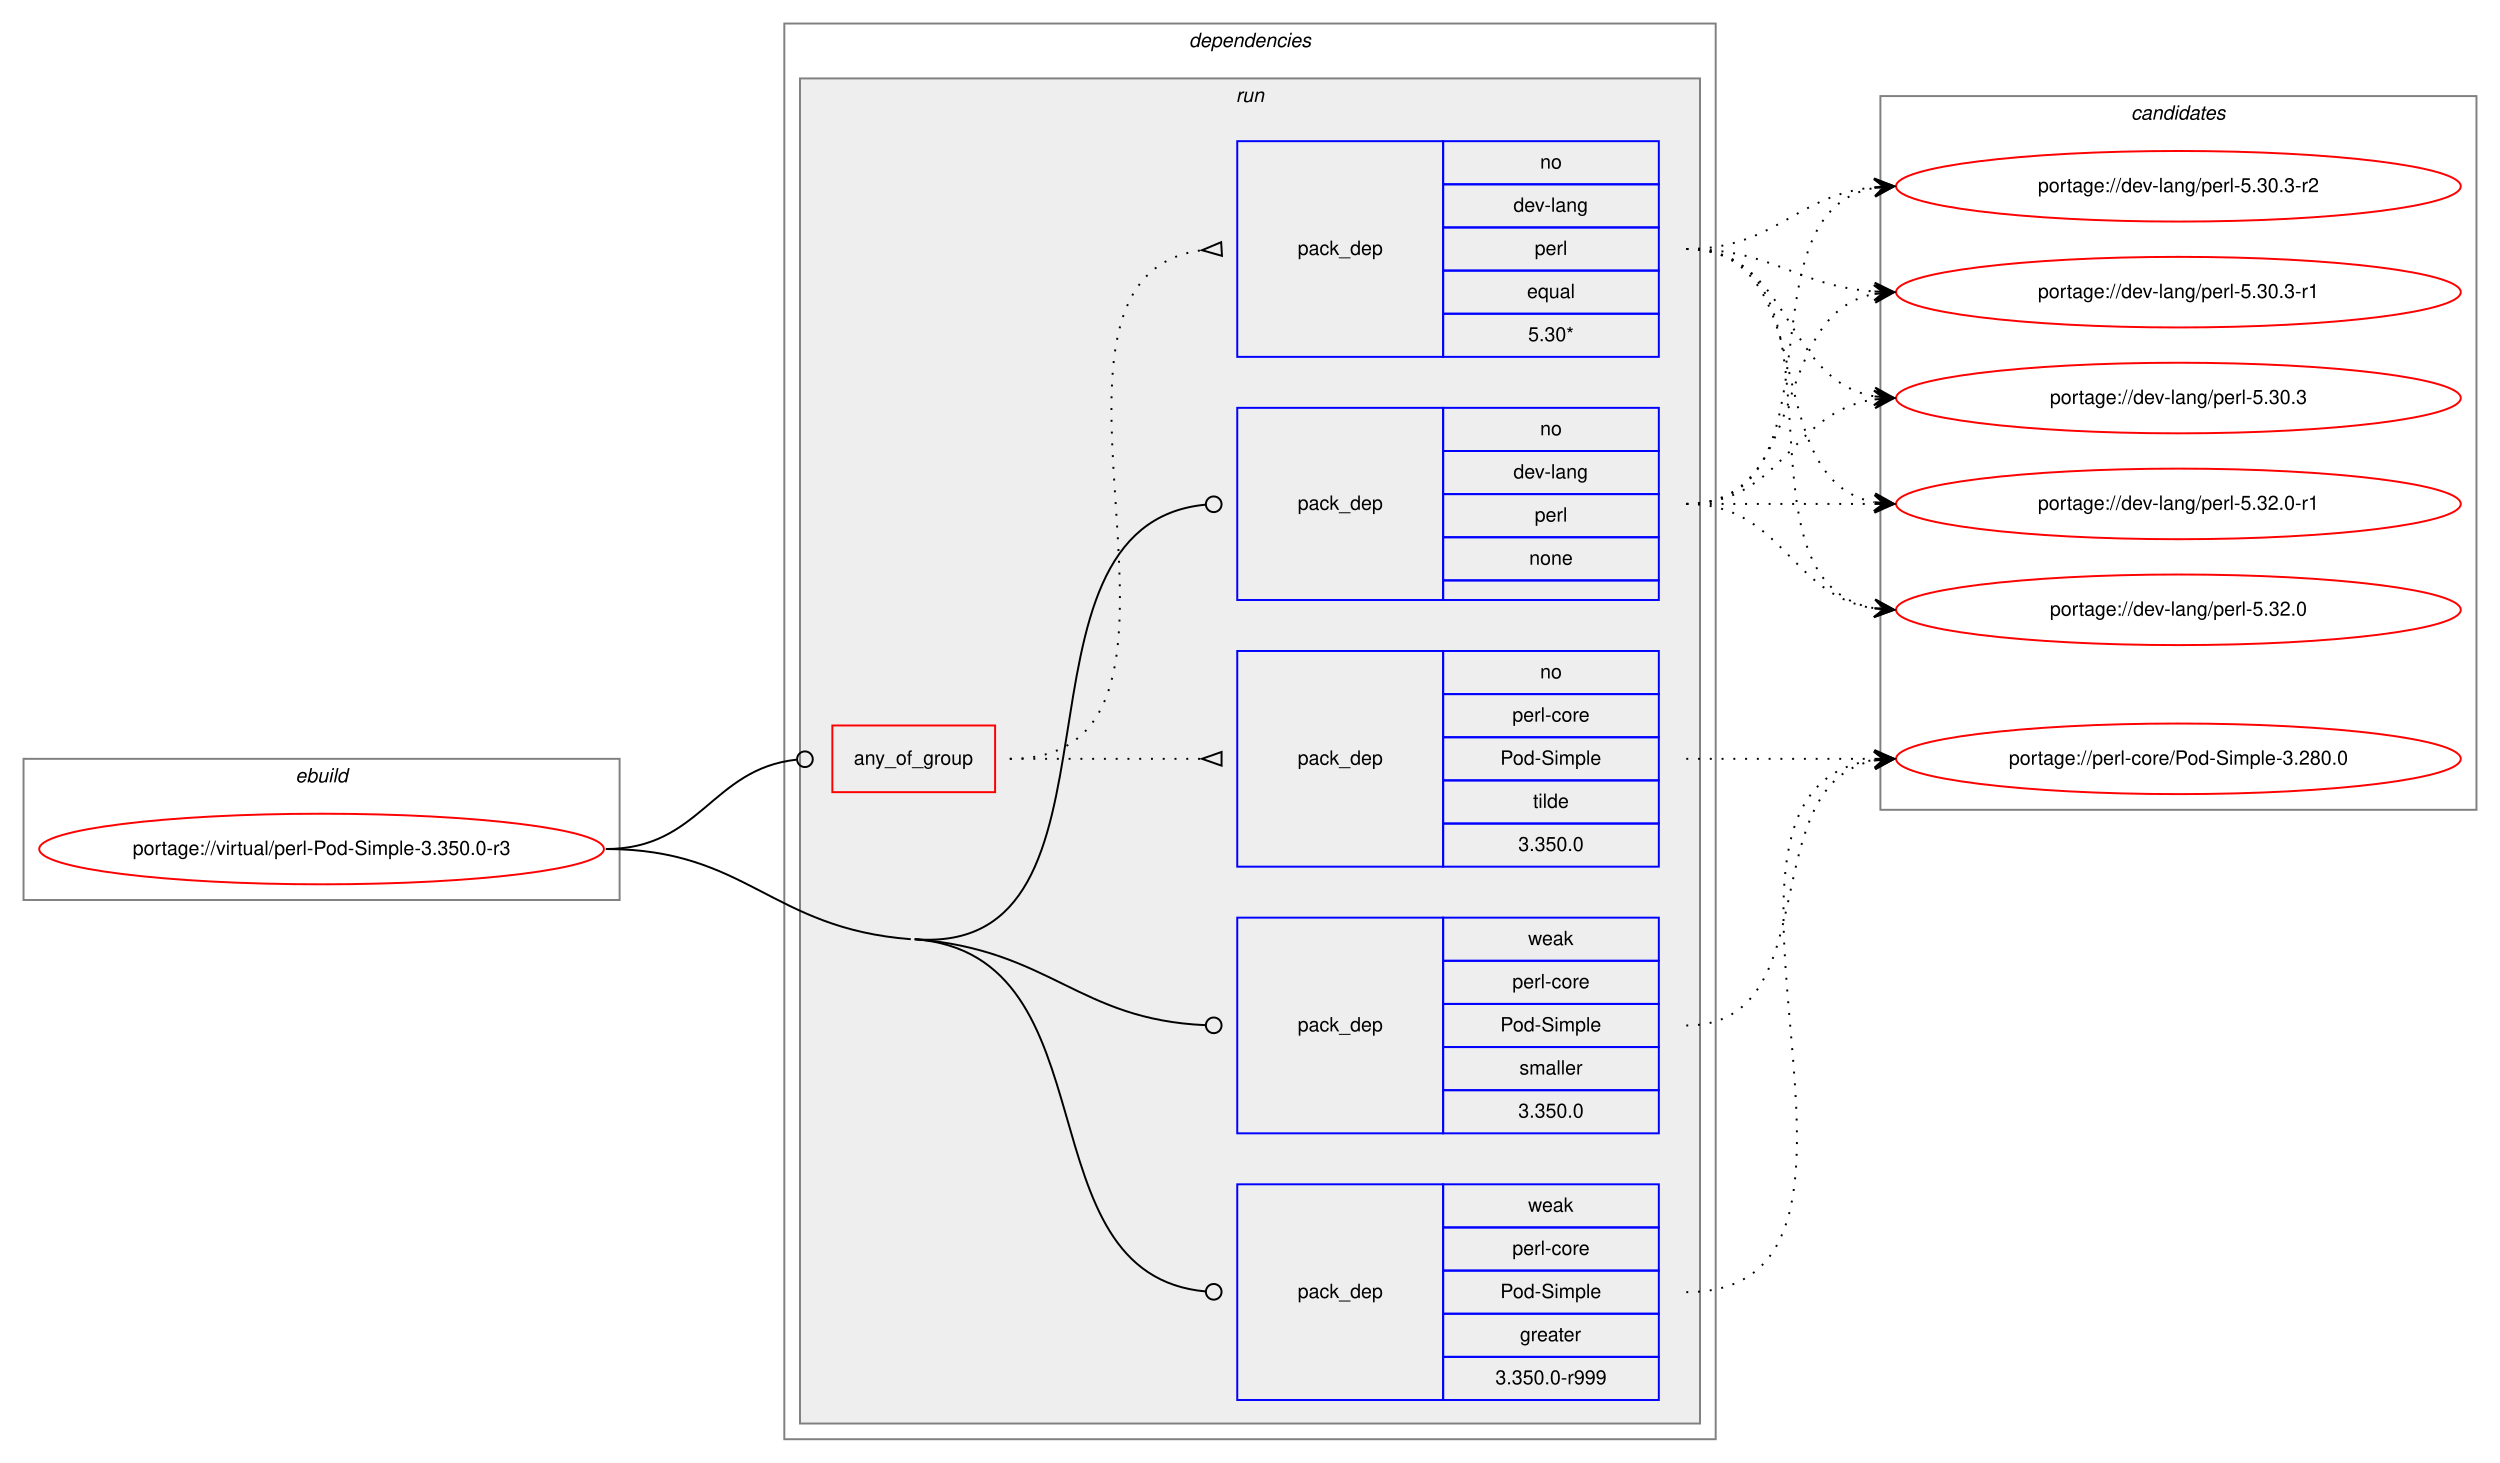
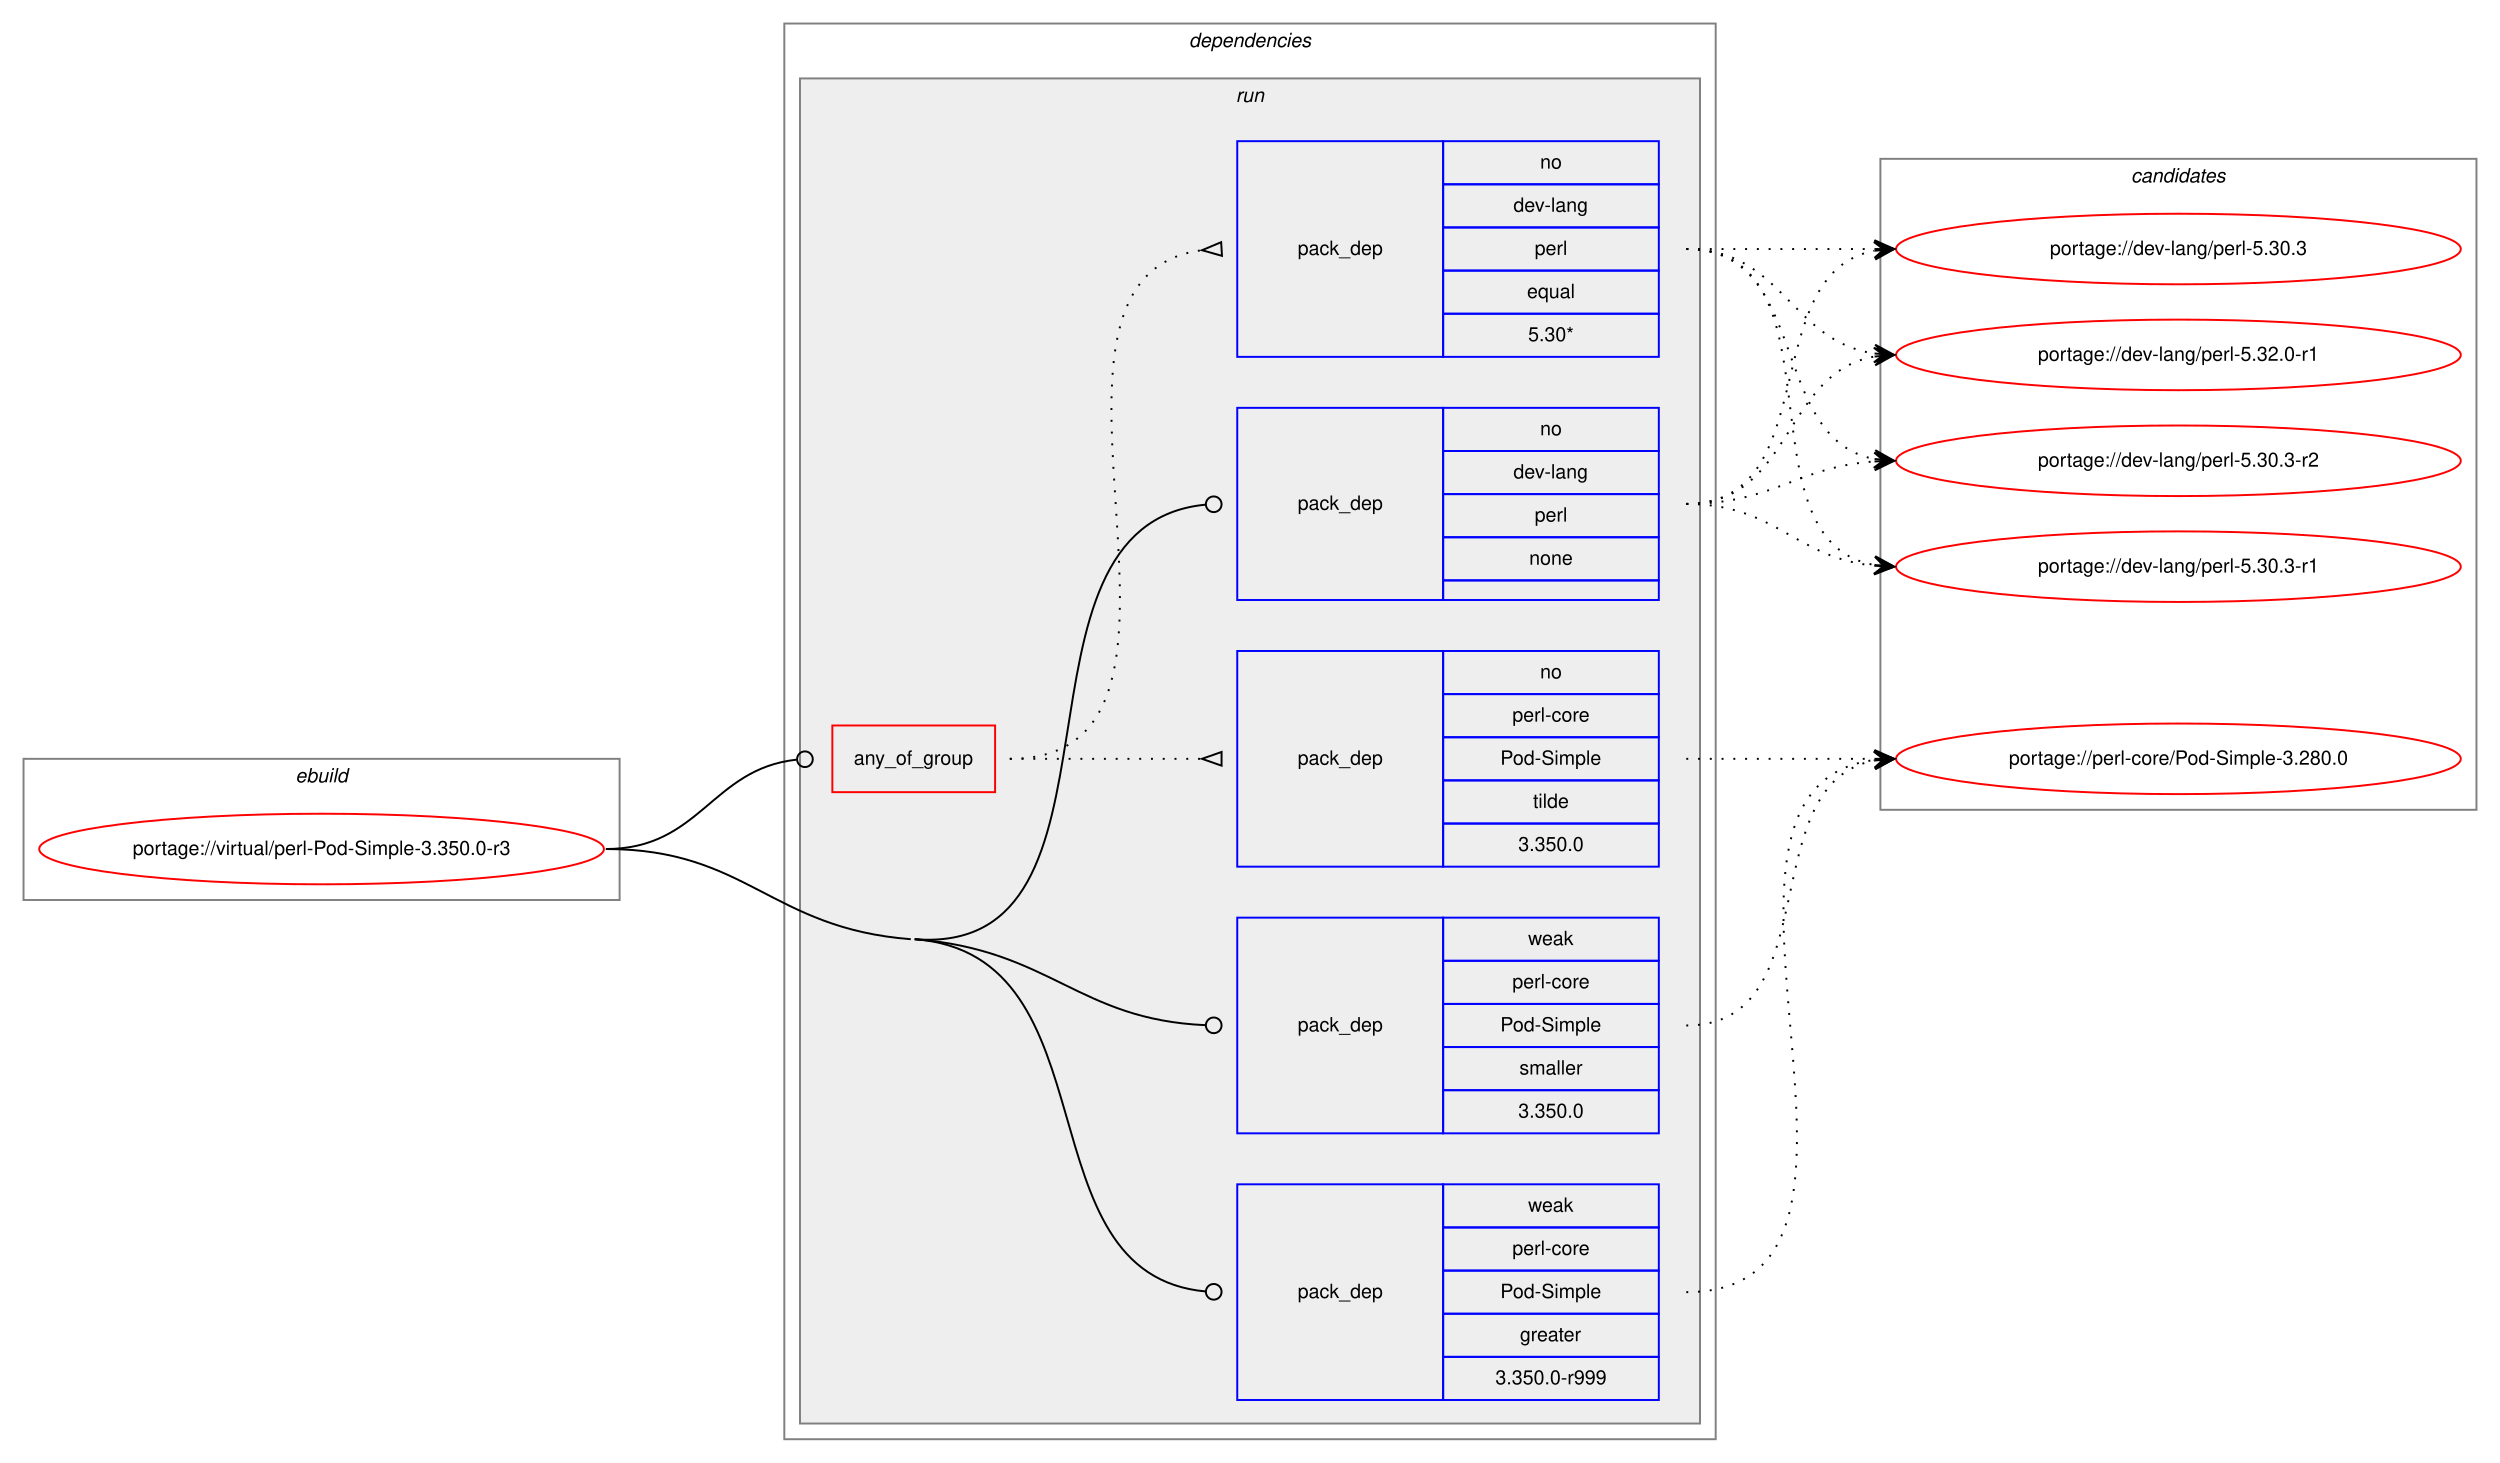
<svg xmlns="http://www.w3.org/2000/svg" xmlns:xlink="http://www.w3.org/1999/xlink" width="1275pt" height="746pt" viewBox="0.00 0.00 1275.00 746.00">
  <g id="graph0" class="graph" transform="scale(1 1) rotate(0) translate(4 742)">
    <polygon fill="white" stroke="transparent" points="-4,4 -4,-742 1271,-742 1271,4 -4,4" />
    <g id="clust1" class="cluster">
      <polygon fill="none" stroke="gray" points="8,-283 8,-355 312,-355 312,-283 8,-283" />
      <text text-anchor="start" x="146.66" y="-343" font-family="Helvetica,sans-Serif" font-style="italic" font-size="10.00">ebuild</text>
    </g>
    <g id="clust2" class="cluster">
      <polygon fill="none" stroke="gray" points="396,-8 396,-730 871,-730 871,-8 396,-8" />
      <text text-anchor="start" x="602.38" y="-718" font-family="Helvetica,sans-Serif" font-style="italic" font-size="10.00">dependencies</text>
    </g>
    <g id="clust5" class="cluster">
      <polygon fill="#eeeeee" stroke="gray" points="404,-16 404,-702 863,-702 863,-16 404,-16" />
      <text text-anchor="start" x="626.28" y="-690" font-family="Helvetica,sans-Serif" font-style="italic" font-size="10.00">run</text>
    </g>
    <g id="clust12" class="cluster">
-       <polygon fill="none" stroke="gray" points="955,-329 955,-693 1259,-693 1259,-329 955,-329" />
-       <text text-anchor="start" x="1082.82" y="-681" font-family="Helvetica,sans-Serif" font-style="italic" font-size="10.00">candidates</text>
+       <polygon fill="none" stroke="gray" points="955,-329 955,-661 1259,-661 1259,-329 955,-329" />
+       <text text-anchor="start" x="1082.82" y="-649" font-family="Helvetica,sans-Serif" font-style="italic" font-size="10.00">candidates</text>
    </g>
    <g id="node1" class="node">
      <g id="a_node1">
        <a xlink:href="../virtual/perl-Pod-Simple-3.350.0-r3.svg" xlink:title="portage://virtual/perl-Pod-Simple-3.350.0-r3">
          <ellipse fill="none" stroke="red" cx="160" cy="-309" rx="144" ry="18" />
          <text text-anchor="middle" x="160" y="-306" font-family="Helvetica,sans-Serif" font-size="10.00">portage://virtual/perl-Pod-Simple-3.350.0-r3</text>
        </a>
      </g>
    </g>
    <g id="node2" class="node">
      <polygon fill="none" stroke="red" points="420.5,-338 420.5,-372 503.5,-372 503.5,-338 420.5,-338" />
      <text text-anchor="start" x="431.43" y="-352" font-family="Helvetica,sans-Serif" font-size="10.00">any_of_group</text>
    </g>
    <g id="edge3" class="edge">
      <path fill="none" stroke="black" d="M305,-309C353.25,-309 358.83,-349.94 402.25,-354.57" />
      <ellipse fill="none" stroke="black" cx="406.51" cy="-354.79" rx="4" ry="4" />
    </g>
    <g id="node5" class="node">
      <polygon fill="none" stroke="blue" points="627,-436 627,-534 732,-534 732,-436 627,-436" />
      <text text-anchor="start" x="657.82" y="-482" font-family="Helvetica,sans-Serif" font-size="10.00">pack_dep</text>
      <polygon fill="none" stroke="blue" points="732,-512 732,-534 842,-534 842,-512 732,-512" />
      <text text-anchor="start" x="781.44" y="-520" font-family="Helvetica,sans-Serif" font-size="10.00">no</text>
      <polygon fill="none" stroke="blue" points="732,-490 732,-512 842,-512 842,-490 732,-490" />
      <text text-anchor="start" x="767.83" y="-498" font-family="Helvetica,sans-Serif" font-size="10.00">dev-lang</text>
      <polygon fill="none" stroke="blue" points="732,-468 732,-490 842,-490 842,-468 732,-468" />
      <text text-anchor="start" x="778.67" y="-476" font-family="Helvetica,sans-Serif" font-size="10.00">perl</text>
      <polygon fill="none" stroke="blue" points="732,-446 732,-468 842,-468 842,-446 732,-446" />
      <text text-anchor="start" x="775.88" y="-454" font-family="Helvetica,sans-Serif" font-size="10.00">none</text>
      <polygon fill="none" stroke="blue" points="732,-436 732,-446 842,-446 842,-436 732,-436" />
    </g>
    <g id="edge4" class="edge">
      <path fill="none" stroke="black" d="M462.5,-263C580.04,-253.94 502.13,-474.29 610.84,-484.62" />
      <ellipse fill="none" stroke="black" cx="615" cy="-484.82" rx="4" ry="4" />
    </g>
    <g id="node6" class="node">
      <polygon fill="none" stroke="blue" points="627,-28 627,-138 732,-138 732,-28 627,-28" />
      <text text-anchor="start" x="657.82" y="-80" font-family="Helvetica,sans-Serif" font-size="10.00">pack_dep</text>
      <polygon fill="none" stroke="blue" points="732,-116 732,-138 842,-138 842,-116 732,-116" />
      <text text-anchor="start" x="775.33" y="-124" font-family="Helvetica,sans-Serif" font-size="10.00">weak</text>
      <polygon fill="none" stroke="blue" points="732,-94 732,-116 842,-116 842,-94 732,-94" />
      <text text-anchor="start" x="767.28" y="-102" font-family="Helvetica,sans-Serif" font-size="10.00">perl-core</text>
      <polygon fill="none" stroke="blue" points="732,-72 732,-94 842,-94 842,-72 732,-72" />
      <text text-anchor="start" x="761.16" y="-80" font-family="Helvetica,sans-Serif" font-size="10.00">Pod-Simple</text>
      <polygon fill="none" stroke="blue" points="732,-50 732,-72 842,-72 842,-50 732,-50" />
      <text text-anchor="start" x="771.16" y="-58" font-family="Helvetica,sans-Serif" font-size="10.00">greater</text>
      <polygon fill="none" stroke="blue" points="732,-28 732,-50 842,-50 842,-28 732,-28" />
      <text text-anchor="start" x="758.66" y="-36" font-family="Helvetica,sans-Serif" font-size="10.00">3.350.0-r999</text>
    </g>
    <g id="edge5" class="edge">
      <path fill="none" stroke="black" d="M462.5,-263C565.41,-255.07 515.79,-91.95 610.94,-83.35" />
      <ellipse fill="none" stroke="black" cx="615" cy="-83.17" rx="4" ry="4" />
      <path fill="none" stroke="black" d="M305,-309C377.07,-309 388.64,-268.54 460.5,-263" />
    </g>
    <g id="node7" class="node">
      <polygon fill="none" stroke="blue" points="627,-164 627,-274 732,-274 732,-164 627,-164" />
      <text text-anchor="start" x="657.82" y="-216" font-family="Helvetica,sans-Serif" font-size="10.00">pack_dep</text>
      <polygon fill="none" stroke="blue" points="732,-252 732,-274 842,-274 842,-252 732,-252" />
      <text text-anchor="start" x="775.33" y="-260" font-family="Helvetica,sans-Serif" font-size="10.00">weak</text>
      <polygon fill="none" stroke="blue" points="732,-230 732,-252 842,-252 842,-230 732,-230" />
      <text text-anchor="start" x="767.28" y="-238" font-family="Helvetica,sans-Serif" font-size="10.00">perl-core</text>
      <polygon fill="none" stroke="blue" points="732,-208 732,-230 842,-230 842,-208 732,-208" />
      <text text-anchor="start" x="761.16" y="-216" font-family="Helvetica,sans-Serif" font-size="10.00">Pod-Simple</text>
      <polygon fill="none" stroke="blue" points="732,-186 732,-208 842,-208 842,-186 732,-186" />
      <text text-anchor="start" x="770.89" y="-194" font-family="Helvetica,sans-Serif" font-size="10.00">smaller</text>
      <polygon fill="none" stroke="blue" points="732,-164 732,-186 842,-186 842,-164 732,-164" />
      <text text-anchor="start" x="770.32" y="-172" font-family="Helvetica,sans-Serif" font-size="10.00">3.350.0</text>
    </g>
    <g id="edge6" class="edge">
      <path fill="none" stroke="black" d="M462.5,-263C531.72,-257.67 545.7,-221.95 610.8,-219.17" />
      <ellipse fill="none" stroke="black" cx="615" cy="-219.08" rx="4" ry="4" />
    </g>
    <g id="node3" class="node">
      <polygon fill="none" stroke="blue" points="627,-560 627,-670 732,-670 732,-560 627,-560" />
      <text text-anchor="start" x="657.82" y="-612" font-family="Helvetica,sans-Serif" font-size="10.00">pack_dep</text>
      <polygon fill="none" stroke="blue" points="732,-648 732,-670 842,-670 842,-648 732,-648" />
      <text text-anchor="start" x="781.44" y="-656" font-family="Helvetica,sans-Serif" font-size="10.00">no</text>
      <polygon fill="none" stroke="blue" points="732,-626 732,-648 842,-648 842,-626 732,-626" />
      <text text-anchor="start" x="767.83" y="-634" font-family="Helvetica,sans-Serif" font-size="10.00">dev-lang</text>
      <polygon fill="none" stroke="blue" points="732,-604 732,-626 842,-626 842,-604 732,-604" />
      <text text-anchor="start" x="778.67" y="-612" font-family="Helvetica,sans-Serif" font-size="10.00">perl</text>
      <polygon fill="none" stroke="blue" points="732,-582 732,-604 842,-604 842,-582 732,-582" />
      <text text-anchor="start" x="774.77" y="-590" font-family="Helvetica,sans-Serif" font-size="10.00">equal</text>
      <polygon fill="none" stroke="blue" points="732,-560 732,-582 842,-582 842,-560 732,-560" />
      <text text-anchor="start" x="775.33" y="-568" font-family="Helvetica,sans-Serif" font-size="10.00">5.30*</text>
    </g>
    <g id="edge1" class="edge">
      <path fill="none" stroke="black" stroke-dasharray="1,5" d="M511,-355C632.58,-355 501.71,-600.48 609,-614.39" />
      <polygon fill="none" stroke="black" points="618.79,-618.49 609.02,-614.39 619.21,-611.51 618.79,-618.49" />
    </g>
    <g id="node4" class="node">
      <polygon fill="none" stroke="blue" points="627,-300 627,-410 732,-410 732,-300 627,-300" />
      <text text-anchor="start" x="657.82" y="-352" font-family="Helvetica,sans-Serif" font-size="10.00">pack_dep</text>
      <polygon fill="none" stroke="blue" points="732,-388 732,-410 842,-410 842,-388 732,-388" />
      <text text-anchor="start" x="781.44" y="-396" font-family="Helvetica,sans-Serif" font-size="10.00">no</text>
      <polygon fill="none" stroke="blue" points="732,-366 732,-388 842,-388 842,-366 732,-366" />
      <text text-anchor="start" x="767.28" y="-374" font-family="Helvetica,sans-Serif" font-size="10.00">perl-core</text>
      <polygon fill="none" stroke="blue" points="732,-344 732,-366 842,-366 842,-344 732,-344" />
      <text text-anchor="start" x="761.16" y="-352" font-family="Helvetica,sans-Serif" font-size="10.00">Pod-Simple</text>
      <polygon fill="none" stroke="blue" points="732,-322 732,-344 842,-344 842,-322 732,-322" />
      <text text-anchor="start" x="777.83" y="-330" font-family="Helvetica,sans-Serif" font-size="10.00">tilde</text>
      <polygon fill="none" stroke="blue" points="732,-300 732,-322 842,-322 842,-300 732,-300" />
      <text text-anchor="start" x="770.32" y="-308" font-family="Helvetica,sans-Serif" font-size="10.00">3.350.0</text>
    </g>
    <g id="edge2" class="edge">
      <path fill="none" stroke="black" stroke-dasharray="1,5" d="M511,-355C555.44,-355 569.02,-355 608.88,-355" />
      <polygon fill="none" stroke="black" points="619,-358.5 609,-355 619,-351.5 619,-358.5" />
    </g>
    <g id="node8" class="node">
      <g id="a_node8">
        <a xlink:href="../dev-lang/perl-5.32.0-r1.svg" xlink:title="portage://dev-lang/perl-5.32.0-r1">
-           <ellipse fill="none" stroke="red" cx="1107" cy="-485" rx="144" ry="18" />
-           <text text-anchor="middle" x="1107" y="-482" font-family="Helvetica,sans-Serif" font-size="10.00">portage://dev-lang/perl-5.32.0-r1</text>
+           <ellipse fill="none" stroke="red" cx="1107" cy="-561" rx="144" ry="18" />
+           <text text-anchor="middle" x="1107" y="-558" font-family="Helvetica,sans-Serif" font-size="10.00">portage://dev-lang/perl-5.32.0-r1</text>
        </a>
      </g>
    </g>
    <g id="edge7" class="edge">
-       <path fill="none" stroke="black" stroke-dasharray="1,5" d="M856,-615C926.91,-615 891.38,-497.39 951.89,-485.9" />
-       <polygon fill="black" stroke="black" points="962,-485 952.44,-490.37 957.02,-485.44 952.04,-485.89 952.04,-485.89 952.04,-485.89 957.02,-485.44 951.64,-481.4 962,-485 962,-485" />
+       <path fill="none" stroke="black" stroke-dasharray="1,5" d="M856,-615C905.26,-615 908.85,-568.13 951.86,-561.72" />
+       <polygon fill="black" stroke="black" points="962,-561 952.35,-566.2 957.01,-561.36 952.03,-561.71 952.03,-561.71 952.03,-561.71 957.01,-561.36 951.71,-557.22 962,-561 962,-561" />
    </g>
    <g id="node9" class="node">
      <g id="a_node9">
-         <a xlink:href="../dev-lang/perl-5.32.0.svg" xlink:title="portage://dev-lang/perl-5.32.0">
-           <ellipse fill="none" stroke="red" cx="1107" cy="-431" rx="144" ry="18" />
-           <text text-anchor="middle" x="1107" y="-428" font-family="Helvetica,sans-Serif" font-size="10.00">portage://dev-lang/perl-5.32.0</text>
+         <a xlink:href="../dev-lang/perl-5.30.3-r2.svg" xlink:title="portage://dev-lang/perl-5.30.3-r2">
+           <ellipse fill="none" stroke="red" cx="1107" cy="-507" rx="144" ry="18" />
+           <text text-anchor="middle" x="1107" y="-504" font-family="Helvetica,sans-Serif" font-size="10.00">portage://dev-lang/perl-5.30.3-r2</text>
        </a>
      </g>
    </g>
    <g id="edge8" class="edge">
-       <path fill="none" stroke="black" stroke-dasharray="1,5" d="M856,-615C946.69,-615 873.82,-445.09 951.73,-431.82" />
-       <polygon fill="black" stroke="black" points="962,-431 952.39,-436.28 957.02,-431.4 952.03,-431.8 952.03,-431.8 952.03,-431.8 957.02,-431.4 951.67,-427.31 962,-431 962,-431" />
+       <path fill="none" stroke="black" stroke-dasharray="1,5" d="M856,-615C919.58,-615 897.58,-518.49 951.79,-507.93" />
+       <polygon fill="black" stroke="black" points="962,-507 952.45,-512.39 957.02,-507.46 952.04,-507.91 952.04,-507.91 952.04,-507.91 957.02,-507.46 951.63,-503.43 962,-507 962,-507" />
    </g>
    <g id="node10" class="node">
      <g id="a_node10">
-         <a xlink:href="../dev-lang/perl-5.30.3-r2.svg" xlink:title="portage://dev-lang/perl-5.30.3-r2">
-           <ellipse fill="none" stroke="red" cx="1107" cy="-647" rx="144" ry="18" />
-           <text text-anchor="middle" x="1107" y="-644" font-family="Helvetica,sans-Serif" font-size="10.00">portage://dev-lang/perl-5.30.3-r2</text>
+         <a xlink:href="../dev-lang/perl-5.30.3-r1.svg" xlink:title="portage://dev-lang/perl-5.30.3-r1">
+           <ellipse fill="none" stroke="red" cx="1107" cy="-453" rx="144" ry="18" />
+           <text text-anchor="middle" x="1107" y="-450" font-family="Helvetica,sans-Serif" font-size="10.00">portage://dev-lang/perl-5.30.3-r1</text>
        </a>
      </g>
    </g>
    <g id="edge9" class="edge">
-       <path fill="none" stroke="black" stroke-dasharray="1,5" d="M856,-615C901.65,-615 911.48,-642.54 951.95,-646.52" />
-       <polygon fill="black" stroke="black" points="962,-647 951.8,-651.02 957.01,-646.76 952.01,-646.53 952.01,-646.53 952.01,-646.53 957.01,-646.76 952.22,-642.03 962,-647 962,-647" />
+       <path fill="none" stroke="black" stroke-dasharray="1,5" d="M856,-615C938.35,-615 881.36,-466.62 951.73,-453.87" />
+       <polygon fill="black" stroke="black" points="962,-453 952.42,-458.33 957.02,-453.42 952.04,-453.85 952.04,-453.85 952.04,-453.85 957.02,-453.42 951.66,-449.36 962,-453 962,-453" />
    </g>
    <g id="node11" class="node">
      <g id="a_node11">
-         <a xlink:href="../dev-lang/perl-5.30.3-r1.svg" xlink:title="portage://dev-lang/perl-5.30.3-r1">
-           <ellipse fill="none" stroke="red" cx="1107" cy="-593" rx="144" ry="18" />
-           <text text-anchor="middle" x="1107" y="-590" font-family="Helvetica,sans-Serif" font-size="10.00">portage://dev-lang/perl-5.30.3-r1</text>
+         <a xlink:href="../dev-lang/perl-5.30.3.svg" xlink:title="portage://dev-lang/perl-5.30.3">
+           <ellipse fill="none" stroke="red" cx="1107" cy="-615" rx="144" ry="18" />
+           <text text-anchor="middle" x="1107" y="-612" font-family="Helvetica,sans-Serif" font-size="10.00">portage://dev-lang/perl-5.30.3</text>
        </a>
      </g>
    </g>
    <g id="edge10" class="edge">
-       <path fill="none" stroke="black" stroke-dasharray="1,5" d="M856,-615C900.54,-615 912.22,-596.14 951.89,-593.35" />
-       <polygon fill="black" stroke="black" points="962,-593 952.16,-597.84 957,-593.17 952.01,-593.34 952.01,-593.34 952.01,-593.34 957,-593.17 951.85,-588.84 962,-593 962,-593" />
+       <path fill="none" stroke="black" stroke-dasharray="1,5" d="M856,-615C899.43,-615 912.83,-615 951.57,-615" />
+       <polygon fill="black" stroke="black" points="962,-615 952,-619.5 957,-615 952,-615 952,-615 952,-615 957,-615 952,-610.5 962,-615 962,-615" />
    </g>
    <g id="node12" class="node">
      <g id="a_node12">
-         <a xlink:href="../dev-lang/perl-5.30.3.svg" xlink:title="portage://dev-lang/perl-5.30.3">
-           <ellipse fill="none" stroke="red" cx="1107" cy="-539" rx="144" ry="18" />
-           <text text-anchor="middle" x="1107" y="-536" font-family="Helvetica,sans-Serif" font-size="10.00">portage://dev-lang/perl-5.30.3</text>
-         </a>
-       </g>
-     </g>
-     <g id="edge11" class="edge">
-       <path fill="none" stroke="black" stroke-dasharray="1,5" d="M856,-615C910.35,-615 905.01,-548.2 951.89,-539.85" />
-       <polygon fill="black" stroke="black" points="962,-539 952.41,-544.33 957.02,-539.42 952.04,-539.84 952.04,-539.84 952.04,-539.84 957.02,-539.42 951.66,-535.36 962,-539 962,-539" />
-     </g>
-     <g id="node13" class="node">
-       <g id="a_node13">
        <a xlink:href="../perl-core/Pod-Simple-3.280.0.svg" xlink:title="portage://perl-core/Pod-Simple-3.280.0">
          <ellipse fill="none" stroke="red" cx="1107" cy="-355" rx="144" ry="18" />
          <text text-anchor="middle" x="1107" y="-352" font-family="Helvetica,sans-Serif" font-size="10.00">portage://perl-core/Pod-Simple-3.280.0</text>
        </a>
      </g>
    </g>
-     <g id="edge12" class="edge">
+     <g id="edge11" class="edge">
      <path fill="none" stroke="black" stroke-dasharray="1,5" d="M856,-355C899.43,-355 912.83,-355 951.57,-355" />
      <polygon fill="black" stroke="black" points="962,-355 952,-359.5 957,-355 952,-355 952,-355 952,-355 957,-355 952,-350.5 962,-355 962,-355" />
    </g>
+     <g id="edge12" class="edge">
+       <path fill="none" stroke="black" stroke-dasharray="1,5" d="M856,-485C910.35,-485 905.01,-551.8 951.89,-560.15" />
+       <polygon fill="black" stroke="black" points="962,-561 951.66,-564.64 957.02,-560.58 952.04,-560.16 952.04,-560.16 952.04,-560.16 957.02,-560.58 952.41,-555.67 962,-561 962,-561" />
+     </g>
    <g id="edge13" class="edge">
-       <path fill="none" stroke="black" stroke-dasharray="1,5" d="M856,-485C899.43,-485 912.83,-485 951.57,-485" />
-       <polygon fill="black" stroke="black" points="962,-485 952,-489.5 957,-485 952,-485 952,-485 952,-485 957,-485 952,-480.5 962,-485 962,-485" />
+       <path fill="none" stroke="black" stroke-dasharray="1,5" d="M856,-485C900.54,-485 912.22,-503.86 951.89,-506.65" />
+       <polygon fill="black" stroke="black" points="962,-507 951.85,-511.16 957,-506.83 952.01,-506.66 952.01,-506.66 952.01,-506.66 957,-506.83 952.16,-502.16 962,-507 962,-507" />
    </g>
    <g id="edge14" class="edge">
-       <path fill="none" stroke="black" stroke-dasharray="1,5" d="M856,-485C905.26,-485 908.85,-438.13 951.86,-431.72" />
-       <polygon fill="black" stroke="black" points="962,-431 952.35,-436.2 957.01,-431.36 952.03,-431.71 952.03,-431.71 952.03,-431.71 957.01,-431.36 951.71,-427.22 962,-431 962,-431" />
+       <path fill="none" stroke="black" stroke-dasharray="1,5" d="M856,-485C901.65,-485 911.48,-457.46 951.95,-453.48" />
+       <polygon fill="black" stroke="black" points="962,-453 952.22,-457.97 957.01,-453.24 952.01,-453.47 952.01,-453.47 952.01,-453.47 957.01,-453.24 951.8,-448.98 962,-453 962,-453" />
    </g>
    <g id="edge15" class="edge">
-       <path fill="none" stroke="black" stroke-dasharray="1,5" d="M856,-485C938.35,-485 881.36,-633.38 951.73,-646.13" />
-       <polygon fill="black" stroke="black" points="962,-647 951.66,-650.64 957.02,-646.58 952.04,-646.15 952.04,-646.15 952.04,-646.15 957.02,-646.58 952.42,-641.67 962,-647 962,-647" />
+       <path fill="none" stroke="black" stroke-dasharray="1,5" d="M856,-485C926.91,-485 891.38,-602.61 951.89,-614.1" />
+       <polygon fill="black" stroke="black" points="962,-615 951.64,-618.6 957.02,-614.56 952.04,-614.11 952.04,-614.11 952.04,-614.11 957.02,-614.56 952.44,-609.63 962,-615 962,-615" />
    </g>
    <g id="edge16" class="edge">
-       <path fill="none" stroke="black" stroke-dasharray="1,5" d="M856,-485C919.58,-485 897.58,-581.51 951.79,-592.07" />
-       <polygon fill="black" stroke="black" points="962,-593 951.63,-596.57 957.02,-592.54 952.04,-592.09 952.04,-592.09 952.04,-592.09 957.02,-592.54 952.45,-587.61 962,-593 962,-593" />
-     </g>
-     <g id="edge17" class="edge">
-       <path fill="none" stroke="black" stroke-dasharray="1,5" d="M856,-485C905.26,-485 908.85,-531.87 951.86,-538.28" />
-       <polygon fill="black" stroke="black" points="962,-539 951.71,-542.78 957.01,-538.64 952.03,-538.29 952.03,-538.29 952.03,-538.29 957.01,-538.64 952.35,-533.8 962,-539 962,-539" />
-     </g>
-     <g id="edge18" class="edge">
      <path fill="none" stroke="black" stroke-dasharray="1,5" d="M856,-83C982.2,-83 840.44,-340.33 951.98,-354.4" />
      <polygon fill="black" stroke="black" points="962,-355 951.75,-358.9 957.01,-354.7 952.02,-354.4 952.02,-354.4 952.02,-354.4 957.01,-354.7 952.29,-349.91 962,-355 962,-355" />
    </g>
-     <g id="edge19" class="edge">
+     <g id="edge17" class="edge">
      <path fill="none" stroke="black" stroke-dasharray="1,5" d="M856,-219C929.04,-219 889.52,-342.55 952.01,-354.13" />
      <polygon fill="black" stroke="black" points="962,-355 951.65,-358.62 957.02,-354.57 952.04,-354.13 952.04,-354.13 952.04,-354.13 957.02,-354.57 952.43,-349.65 962,-355 962,-355" />
    </g>
  </g>
</svg>
